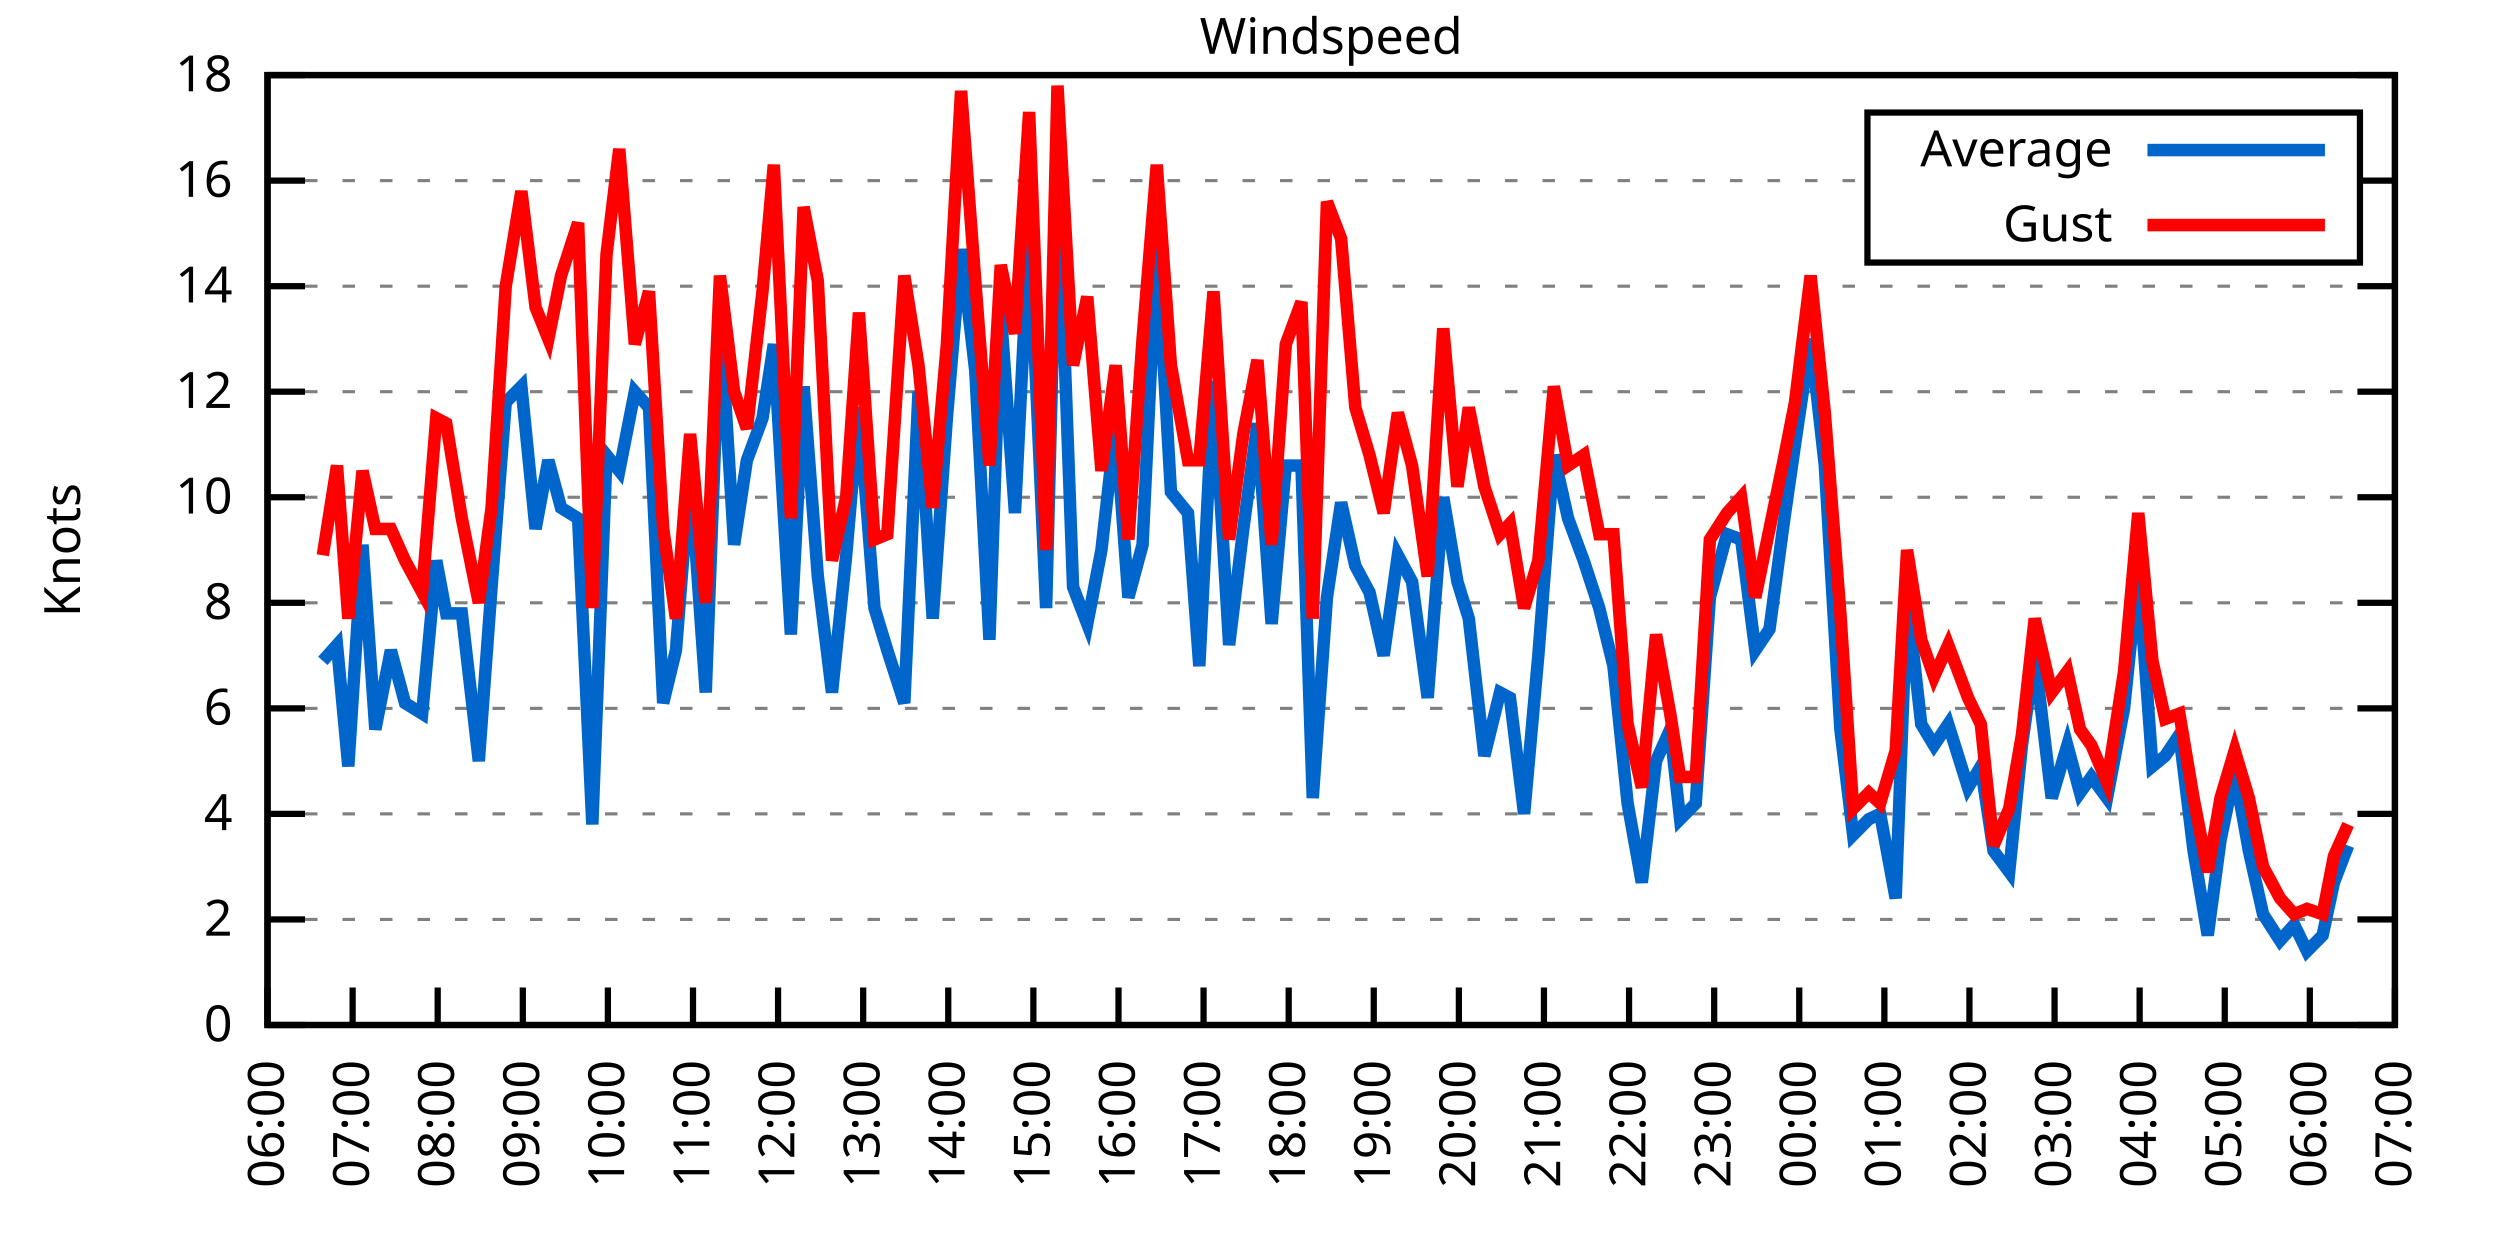
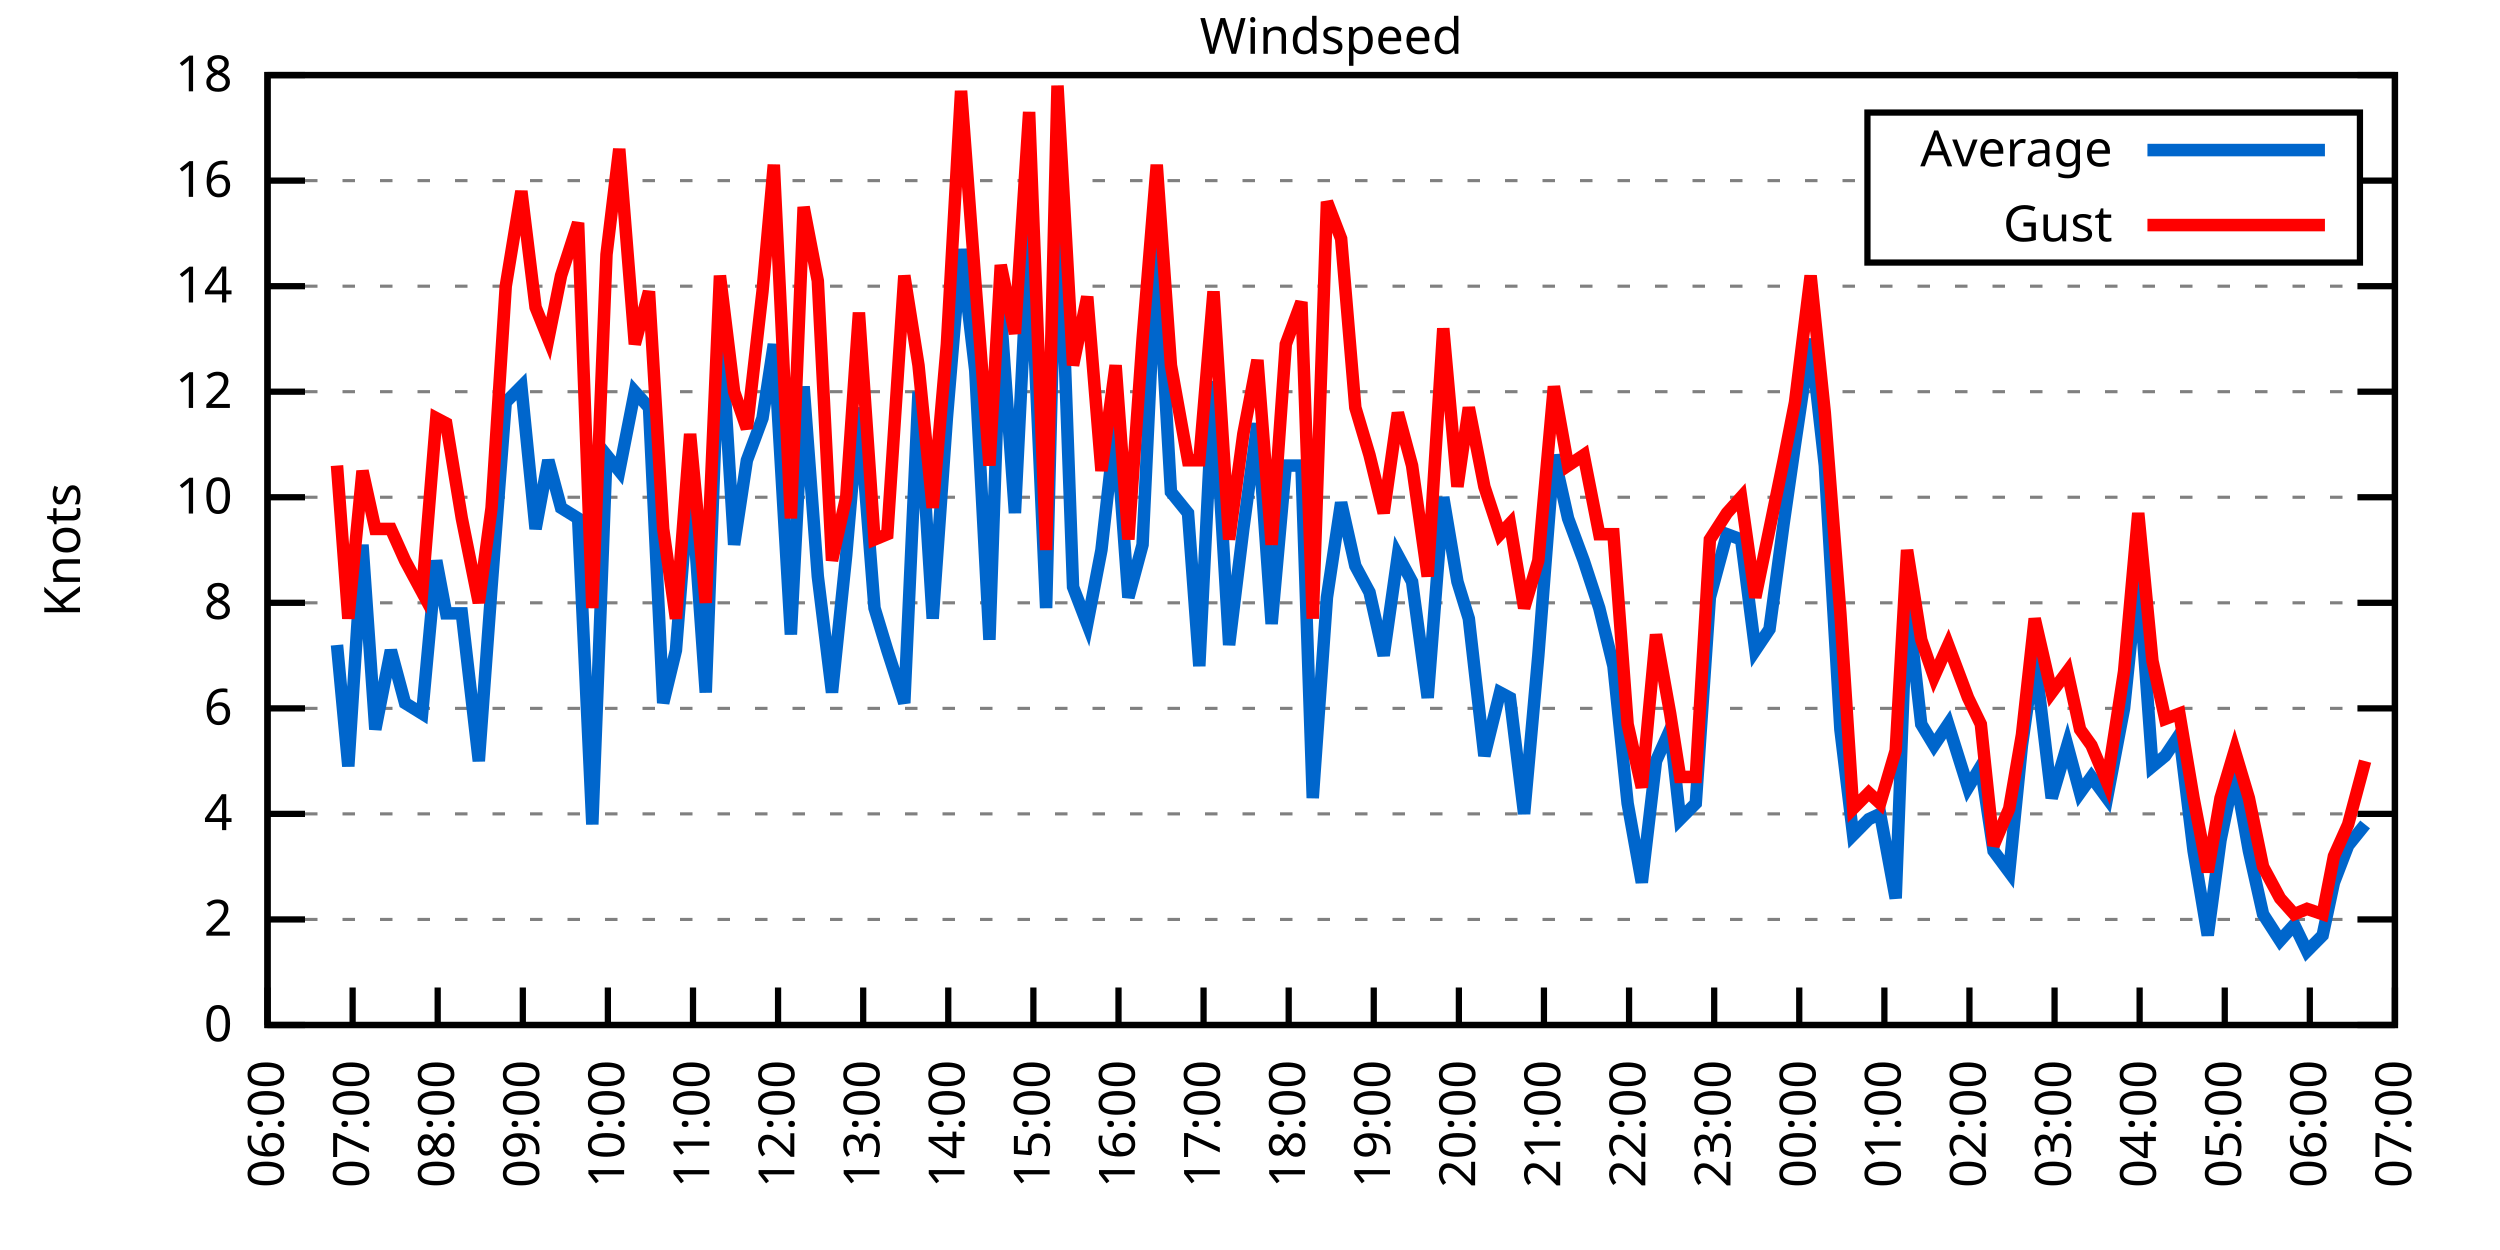
<svg xmlns="http://www.w3.org/2000/svg" xmlns:xlink="http://www.w3.org/1999/xlink" width="400" height="200" viewBox="0 0 400 200">
  <g id="gnuplot_canvas">
    <rect x="0" y="0" width="400" height="200" fill="none" />
    <defs>
      <circle id="gpDot" r="0.5" stroke-width="0.5" stroke="currentColor" />
      <path id="gpPt0" stroke-width="0.333" stroke="currentColor" d="M-1,0 h2 M0,-1 v2" />
      <path id="gpPt1" stroke-width="0.333" stroke="currentColor" d="M-1,-1 L1,1 M1,-1 L-1,1" />
      <path id="gpPt2" stroke-width="0.333" stroke="currentColor" d="M-1,0 L1,0 M0,-1 L0,1 M-1,-1 L1,1 M-1,1 L1,-1" />
      <rect id="gpPt3" stroke-width="0.333" stroke="currentColor" x="-1" y="-1" width="2" height="2" />
      <rect id="gpPt4" stroke-width="0.333" stroke="currentColor" fill="currentColor" x="-1" y="-1" width="2" height="2" />
      <circle id="gpPt5" stroke-width="0.333" stroke="currentColor" cx="0" cy="0" r="1" />
      <use xlink:href="#gpPt5" id="gpPt6" fill="currentColor" stroke="none" />
      <path id="gpPt7" stroke-width="0.333" stroke="currentColor" d="M0,-1.33 L-1.33,0.67 L1.33,0.67 z" />
      <use xlink:href="#gpPt7" id="gpPt8" fill="currentColor" stroke="none" />
      <use xlink:href="#gpPt7" id="gpPt9" stroke="currentColor" transform="rotate(180)" />
      <use xlink:href="#gpPt9" id="gpPt10" fill="currentColor" stroke="none" />
      <use xlink:href="#gpPt3" id="gpPt11" stroke="currentColor" transform="rotate(45)" />
      <use xlink:href="#gpPt11" id="gpPt12" fill="currentColor" stroke="none" />
      <path id="gpPt13" stroke-width="0.333" stroke="currentColor" d="M0,1.330 L1.265,0.411 L0.782,-1.067 L-0.782,-1.076 L-1.265,0.411 z" />
      <use xlink:href="#gpPt13" id="gpPt14" fill="currentColor" stroke="none" />
      <filter id="textbox" filterUnits="objectBoundingBox" x="0" y="0" height="1" width="1">
        <feFlood flood-color="white" flood-opacity="1" result="bgnd" />
        <feComposite in="SourceGraphic" in2="bgnd" operator="atop" />
      </filter>
      <filter id="greybox" filterUnits="objectBoundingBox" x="0" y="0" height="1" width="1">
        <feFlood flood-color="lightgrey" flood-opacity="1" result="grey" />
        <feComposite in="SourceGraphic" in2="grey" operator="atop" />
      </filter>
    </defs>
    <g fill="none" color="white" stroke="currentColor" stroke-width="1.00" stroke-linecap="butt" stroke-linejoin="miter">
</g>
    <g fill="none" color="black" stroke="currentColor" stroke-width="1.00" stroke-linecap="butt" stroke-linejoin="miter">
      <g stroke="none" shape-rendering="crispEdges">
        <polygon fill="rgb(255, 255, 255)" points="42.80,164.00 383.18,164.00 383.18,12.02 42.80,12.02 " />
      </g>
    </g>
    <g fill="none" color="black" stroke="currentColor" stroke-width="1.00" stroke-linecap="butt" stroke-linejoin="miter">
</g>
    <g fill="none" color="black" stroke="black" stroke-width="0.50" stroke-linecap="butt" stroke-linejoin="miter">
</g>
    <g fill="none" color="gray" stroke="currentColor" stroke-width="0.50" stroke-linecap="butt" stroke-linejoin="miter">
      <path stroke="gray" stroke-dasharray="2,4" class="gridline" d="M42.80,164.00 L383.19,164.00  " />
    </g>
    <g fill="none" color="gray" stroke="gray" stroke-width="1.00" stroke-linecap="butt" stroke-linejoin="miter">
</g>
    <g fill="none" color="black" stroke="currentColor" stroke-width="1.00" stroke-linecap="butt" stroke-linejoin="miter">
      <path stroke="black" d="M42.80,164.00 L48.80,164.00 M383.19,164.00 L377.19,164.00  " />
      <g transform="translate(37.20,166.60)" stroke="none" fill="black" font-family="Sans" font-size="8.00" text-anchor="end">
        <text>
          <tspan font-family="Sans"> 0</tspan>
        </text>
      </g>
    </g>
    <g fill="none" color="black" stroke="currentColor" stroke-width="1.00" stroke-linecap="butt" stroke-linejoin="miter">
</g>
    <g fill="none" color="black" stroke="black" stroke-width="0.50" stroke-linecap="butt" stroke-linejoin="miter">
</g>
    <g fill="none" color="gray" stroke="currentColor" stroke-width="0.50" stroke-linecap="butt" stroke-linejoin="miter">
      <path stroke="gray" stroke-dasharray="2,4" class="gridline" d="M42.80,147.11 L383.19,147.11  " />
    </g>
    <g fill="none" color="gray" stroke="gray" stroke-width="1.00" stroke-linecap="butt" stroke-linejoin="miter">
</g>
    <g fill="none" color="black" stroke="currentColor" stroke-width="1.00" stroke-linecap="butt" stroke-linejoin="miter">
      <path stroke="black" d="M42.80,147.11 L48.80,147.11 M383.19,147.11 L377.19,147.11  " />
      <g transform="translate(37.20,149.71)" stroke="none" fill="black" font-family="Sans" font-size="8.00" text-anchor="end">
        <text>
          <tspan font-family="Sans"> 2</tspan>
        </text>
      </g>
    </g>
    <g fill="none" color="black" stroke="currentColor" stroke-width="1.00" stroke-linecap="butt" stroke-linejoin="miter">
</g>
    <g fill="none" color="black" stroke="black" stroke-width="0.50" stroke-linecap="butt" stroke-linejoin="miter">
</g>
    <g fill="none" color="gray" stroke="currentColor" stroke-width="0.50" stroke-linecap="butt" stroke-linejoin="miter">
      <path stroke="gray" stroke-dasharray="2,4" class="gridline" d="M42.80,130.22 L383.19,130.22  " />
    </g>
    <g fill="none" color="gray" stroke="gray" stroke-width="1.00" stroke-linecap="butt" stroke-linejoin="miter">
</g>
    <g fill="none" color="black" stroke="currentColor" stroke-width="1.00" stroke-linecap="butt" stroke-linejoin="miter">
      <path stroke="black" d="M42.80,130.22 L48.80,130.22 M383.19,130.22 L377.19,130.22  " />
      <g transform="translate(37.20,132.82)" stroke="none" fill="black" font-family="Sans" font-size="8.00" text-anchor="end">
        <text>
          <tspan font-family="Sans"> 4</tspan>
        </text>
      </g>
    </g>
    <g fill="none" color="black" stroke="currentColor" stroke-width="1.00" stroke-linecap="butt" stroke-linejoin="miter">
</g>
    <g fill="none" color="black" stroke="black" stroke-width="0.50" stroke-linecap="butt" stroke-linejoin="miter">
</g>
    <g fill="none" color="gray" stroke="currentColor" stroke-width="0.50" stroke-linecap="butt" stroke-linejoin="miter">
      <path stroke="gray" stroke-dasharray="2,4" class="gridline" d="M42.80,113.34 L383.19,113.34  " />
    </g>
    <g fill="none" color="gray" stroke="gray" stroke-width="1.00" stroke-linecap="butt" stroke-linejoin="miter">
</g>
    <g fill="none" color="black" stroke="currentColor" stroke-width="1.00" stroke-linecap="butt" stroke-linejoin="miter">
      <path stroke="black" d="M42.80,113.34 L48.80,113.34 M383.19,113.34 L377.19,113.34  " />
      <g transform="translate(37.20,115.94)" stroke="none" fill="black" font-family="Sans" font-size="8.00" text-anchor="end">
        <text>
          <tspan font-family="Sans"> 6</tspan>
        </text>
      </g>
    </g>
    <g fill="none" color="black" stroke="currentColor" stroke-width="1.00" stroke-linecap="butt" stroke-linejoin="miter">
</g>
    <g fill="none" color="black" stroke="black" stroke-width="0.50" stroke-linecap="butt" stroke-linejoin="miter">
</g>
    <g fill="none" color="gray" stroke="currentColor" stroke-width="0.50" stroke-linecap="butt" stroke-linejoin="miter">
      <path stroke="gray" stroke-dasharray="2,4" class="gridline" d="M42.80,96.45 L383.19,96.45  " />
    </g>
    <g fill="none" color="gray" stroke="gray" stroke-width="1.00" stroke-linecap="butt" stroke-linejoin="miter">
</g>
    <g fill="none" color="black" stroke="currentColor" stroke-width="1.00" stroke-linecap="butt" stroke-linejoin="miter">
      <path stroke="black" d="M42.80,96.45 L48.80,96.45 M383.19,96.45 L377.19,96.45  " />
      <g transform="translate(37.20,99.05)" stroke="none" fill="black" font-family="Sans" font-size="8.00" text-anchor="end">
        <text>
          <tspan font-family="Sans"> 8</tspan>
        </text>
      </g>
    </g>
    <g fill="none" color="black" stroke="currentColor" stroke-width="1.00" stroke-linecap="butt" stroke-linejoin="miter">
</g>
    <g fill="none" color="black" stroke="black" stroke-width="0.50" stroke-linecap="butt" stroke-linejoin="miter">
</g>
    <g fill="none" color="gray" stroke="currentColor" stroke-width="0.50" stroke-linecap="butt" stroke-linejoin="miter">
      <path stroke="gray" stroke-dasharray="2,4" class="gridline" d="M42.80,79.56 L383.19,79.56  " />
    </g>
    <g fill="none" color="gray" stroke="gray" stroke-width="1.00" stroke-linecap="butt" stroke-linejoin="miter">
</g>
    <g fill="none" color="black" stroke="currentColor" stroke-width="1.00" stroke-linecap="butt" stroke-linejoin="miter">
      <path stroke="black" d="M42.80,79.56 L48.80,79.56 M383.19,79.56 L377.19,79.56  " />
      <g transform="translate(37.20,82.16)" stroke="none" fill="black" font-family="Sans" font-size="8.00" text-anchor="end">
        <text>
          <tspan font-family="Sans"> 10</tspan>
        </text>
      </g>
    </g>
    <g fill="none" color="black" stroke="currentColor" stroke-width="1.00" stroke-linecap="butt" stroke-linejoin="miter">
</g>
    <g fill="none" color="black" stroke="black" stroke-width="0.50" stroke-linecap="butt" stroke-linejoin="miter">
</g>
    <g fill="none" color="gray" stroke="currentColor" stroke-width="0.50" stroke-linecap="butt" stroke-linejoin="miter">
      <path stroke="gray" stroke-dasharray="2,4" class="gridline" d="M42.80,62.67 L383.19,62.67  " />
    </g>
    <g fill="none" color="gray" stroke="gray" stroke-width="1.00" stroke-linecap="butt" stroke-linejoin="miter">
</g>
    <g fill="none" color="black" stroke="currentColor" stroke-width="1.00" stroke-linecap="butt" stroke-linejoin="miter">
      <path stroke="black" d="M42.80,62.67 L48.80,62.67 M383.19,62.67 L377.19,62.67  " />
      <g transform="translate(37.20,65.27)" stroke="none" fill="black" font-family="Sans" font-size="8.00" text-anchor="end">
        <text>
          <tspan font-family="Sans"> 12</tspan>
        </text>
      </g>
    </g>
    <g fill="none" color="black" stroke="currentColor" stroke-width="1.00" stroke-linecap="butt" stroke-linejoin="miter">
</g>
    <g fill="none" color="black" stroke="black" stroke-width="0.50" stroke-linecap="butt" stroke-linejoin="miter">
</g>
    <g fill="none" color="gray" stroke="currentColor" stroke-width="0.50" stroke-linecap="butt" stroke-linejoin="miter">
      <path stroke="gray" stroke-dasharray="2,4" class="gridline" d="M42.80,45.79 L383.19,45.79  " />
    </g>
    <g fill="none" color="gray" stroke="gray" stroke-width="1.00" stroke-linecap="butt" stroke-linejoin="miter">
</g>
    <g fill="none" color="black" stroke="currentColor" stroke-width="1.00" stroke-linecap="butt" stroke-linejoin="miter">
      <path stroke="black" d="M42.80,45.79 L48.80,45.79 M383.19,45.79 L377.19,45.79  " />
      <g transform="translate(37.20,48.39)" stroke="none" fill="black" font-family="Sans" font-size="8.00" text-anchor="end">
        <text>
          <tspan font-family="Sans"> 14</tspan>
        </text>
      </g>
    </g>
    <g fill="none" color="black" stroke="currentColor" stroke-width="1.00" stroke-linecap="butt" stroke-linejoin="miter">
</g>
    <g fill="none" color="black" stroke="black" stroke-width="0.50" stroke-linecap="butt" stroke-linejoin="miter">
</g>
    <g fill="none" color="gray" stroke="currentColor" stroke-width="0.50" stroke-linecap="butt" stroke-linejoin="miter">
      <path stroke="gray" stroke-dasharray="2,4" class="gridline" d="M42.80,28.90 L298.79,28.90 M377.59,28.90 L383.19,28.90  " />
    </g>
    <g fill="none" color="gray" stroke="gray" stroke-width="1.00" stroke-linecap="butt" stroke-linejoin="miter">
</g>
    <g fill="none" color="black" stroke="currentColor" stroke-width="1.00" stroke-linecap="butt" stroke-linejoin="miter">
      <path stroke="black" d="M42.80,28.90 L48.80,28.90 M383.19,28.90 L377.19,28.90  " />
      <g transform="translate(37.20,31.50)" stroke="none" fill="black" font-family="Sans" font-size="8.00" text-anchor="end">
        <text>
          <tspan font-family="Sans"> 16</tspan>
        </text>
      </g>
    </g>
    <g fill="none" color="black" stroke="currentColor" stroke-width="1.00" stroke-linecap="butt" stroke-linejoin="miter">
</g>
    <g fill="none" color="black" stroke="black" stroke-width="0.50" stroke-linecap="butt" stroke-linejoin="miter">
</g>
    <g fill="none" color="gray" stroke="currentColor" stroke-width="0.50" stroke-linecap="butt" stroke-linejoin="miter">
      <path stroke="gray" stroke-dasharray="2,4" class="gridline" d="M42.80,12.01 L383.19,12.01  " />
    </g>
    <g fill="none" color="gray" stroke="gray" stroke-width="1.00" stroke-linecap="butt" stroke-linejoin="miter">
</g>
    <g fill="none" color="black" stroke="currentColor" stroke-width="1.00" stroke-linecap="butt" stroke-linejoin="miter">
      <path stroke="black" d="M42.80,12.01 L48.80,12.01 M383.19,12.01 L377.19,12.01  " />
      <g transform="translate(37.20,14.61)" stroke="none" fill="black" font-family="Sans" font-size="8.00" text-anchor="end">
        <text>
          <tspan font-family="Sans"> 18</tspan>
        </text>
      </g>
    </g>
    <g fill="none" color="black" stroke="currentColor" stroke-width="1.00" stroke-linecap="butt" stroke-linejoin="miter">
      <path stroke="black" d="M42.80,164.00 L42.80,158.00  " />
      <g transform="translate(45.40,169.60) rotate(270.00)" stroke="none" fill="black" font-family="Sans" font-size="8.00" text-anchor="end">
        <text>
          <tspan font-family="Sans">06:00</tspan>
        </text>
      </g>
    </g>
    <g fill="none" color="black" stroke="currentColor" stroke-width="1.00" stroke-linecap="butt" stroke-linejoin="miter">
      <path stroke="black" d="M56.42,164.00 L56.42,158.00  " />
      <g transform="translate(59.02,169.60) rotate(270.00)" stroke="none" fill="black" font-family="Sans" font-size="8.00" text-anchor="end">
        <text>
          <tspan font-family="Sans">07:00</tspan>
        </text>
      </g>
    </g>
    <g fill="none" color="black" stroke="currentColor" stroke-width="1.00" stroke-linecap="butt" stroke-linejoin="miter">
      <path stroke="black" d="M70.03,164.00 L70.03,158.00  " />
      <g transform="translate(72.63,169.60) rotate(270.00)" stroke="none" fill="black" font-family="Sans" font-size="8.00" text-anchor="end">
        <text>
          <tspan font-family="Sans">08:00</tspan>
        </text>
      </g>
    </g>
    <g fill="none" color="black" stroke="currentColor" stroke-width="1.00" stroke-linecap="butt" stroke-linejoin="miter">
      <path stroke="black" d="M83.65,164.00 L83.65,158.00  " />
      <g transform="translate(86.25,169.60) rotate(270.00)" stroke="none" fill="black" font-family="Sans" font-size="8.00" text-anchor="end">
        <text>
          <tspan font-family="Sans">09:00</tspan>
        </text>
      </g>
    </g>
    <g fill="none" color="black" stroke="currentColor" stroke-width="1.00" stroke-linecap="butt" stroke-linejoin="miter">
      <path stroke="black" d="M97.26,164.00 L97.26,158.00  " />
      <g transform="translate(99.86,169.60) rotate(270.00)" stroke="none" fill="black" font-family="Sans" font-size="8.00" text-anchor="end">
        <text>
          <tspan font-family="Sans">10:00</tspan>
        </text>
      </g>
    </g>
    <g fill="none" color="black" stroke="currentColor" stroke-width="1.00" stroke-linecap="butt" stroke-linejoin="miter">
      <path stroke="black" d="M110.88,164.00 L110.88,158.00  " />
      <g transform="translate(113.48,169.60) rotate(270.00)" stroke="none" fill="black" font-family="Sans" font-size="8.00" text-anchor="end">
        <text>
          <tspan font-family="Sans">11:00</tspan>
        </text>
      </g>
    </g>
    <g fill="none" color="black" stroke="currentColor" stroke-width="1.00" stroke-linecap="butt" stroke-linejoin="miter">
      <path stroke="black" d="M124.49,164.00 L124.49,158.00  " />
      <g transform="translate(127.09,169.60) rotate(270.00)" stroke="none" fill="black" font-family="Sans" font-size="8.00" text-anchor="end">
        <text>
          <tspan font-family="Sans">12:00</tspan>
        </text>
      </g>
    </g>
    <g fill="none" color="black" stroke="currentColor" stroke-width="1.00" stroke-linecap="butt" stroke-linejoin="miter">
      <path stroke="black" d="M138.11,164.00 L138.11,158.00  " />
      <g transform="translate(140.71,169.60) rotate(270.00)" stroke="none" fill="black" font-family="Sans" font-size="8.00" text-anchor="end">
        <text>
          <tspan font-family="Sans">13:00</tspan>
        </text>
      </g>
    </g>
    <g fill="none" color="black" stroke="currentColor" stroke-width="1.00" stroke-linecap="butt" stroke-linejoin="miter">
      <path stroke="black" d="M151.72,164.00 L151.72,158.00  " />
      <g transform="translate(154.32,169.60) rotate(270.00)" stroke="none" fill="black" font-family="Sans" font-size="8.00" text-anchor="end">
        <text>
          <tspan font-family="Sans">14:00</tspan>
        </text>
      </g>
    </g>
    <g fill="none" color="black" stroke="currentColor" stroke-width="1.00" stroke-linecap="butt" stroke-linejoin="miter">
      <path stroke="black" d="M165.34,164.00 L165.34,158.00  " />
      <g transform="translate(167.94,169.60) rotate(270.00)" stroke="none" fill="black" font-family="Sans" font-size="8.00" text-anchor="end">
        <text>
          <tspan font-family="Sans">15:00</tspan>
        </text>
      </g>
    </g>
    <g fill="none" color="black" stroke="currentColor" stroke-width="1.00" stroke-linecap="butt" stroke-linejoin="miter">
      <path stroke="black" d="M178.96,164.00 L178.96,158.00  " />
      <g transform="translate(181.56,169.60) rotate(270.00)" stroke="none" fill="black" font-family="Sans" font-size="8.00" text-anchor="end">
        <text>
          <tspan font-family="Sans">16:00</tspan>
        </text>
      </g>
    </g>
    <g fill="none" color="black" stroke="currentColor" stroke-width="1.00" stroke-linecap="butt" stroke-linejoin="miter">
      <path stroke="black" d="M192.57,164.00 L192.57,158.00  " />
      <g transform="translate(195.17,169.60) rotate(270.00)" stroke="none" fill="black" font-family="Sans" font-size="8.00" text-anchor="end">
        <text>
          <tspan font-family="Sans">17:00</tspan>
        </text>
      </g>
    </g>
    <g fill="none" color="black" stroke="currentColor" stroke-width="1.00" stroke-linecap="butt" stroke-linejoin="miter">
      <path stroke="black" d="M206.19,164.00 L206.19,158.00  " />
      <g transform="translate(208.79,169.60) rotate(270.00)" stroke="none" fill="black" font-family="Sans" font-size="8.00" text-anchor="end">
        <text>
          <tspan font-family="Sans">18:00</tspan>
        </text>
      </g>
    </g>
    <g fill="none" color="black" stroke="currentColor" stroke-width="1.00" stroke-linecap="butt" stroke-linejoin="miter">
      <path stroke="black" d="M219.80,164.00 L219.80,158.00  " />
      <g transform="translate(222.40,169.60) rotate(270.00)" stroke="none" fill="black" font-family="Sans" font-size="8.00" text-anchor="end">
        <text>
          <tspan font-family="Sans">19:00</tspan>
        </text>
      </g>
    </g>
    <g fill="none" color="black" stroke="currentColor" stroke-width="1.00" stroke-linecap="butt" stroke-linejoin="miter">
      <path stroke="black" d="M233.42,164.00 L233.42,158.00  " />
      <g transform="translate(236.02,169.60) rotate(270.00)" stroke="none" fill="black" font-family="Sans" font-size="8.00" text-anchor="end">
        <text>
          <tspan font-family="Sans">20:00</tspan>
        </text>
      </g>
    </g>
    <g fill="none" color="black" stroke="currentColor" stroke-width="1.00" stroke-linecap="butt" stroke-linejoin="miter">
      <path stroke="black" d="M247.03,164.00 L247.03,158.00  " />
      <g transform="translate(249.63,169.60) rotate(270.00)" stroke="none" fill="black" font-family="Sans" font-size="8.00" text-anchor="end">
        <text>
          <tspan font-family="Sans">21:00</tspan>
        </text>
      </g>
    </g>
    <g fill="none" color="black" stroke="currentColor" stroke-width="1.00" stroke-linecap="butt" stroke-linejoin="miter">
      <path stroke="black" d="M260.65,164.00 L260.65,158.00  " />
      <g transform="translate(263.25,169.60) rotate(270.00)" stroke="none" fill="black" font-family="Sans" font-size="8.00" text-anchor="end">
        <text>
          <tspan font-family="Sans">22:00</tspan>
        </text>
      </g>
    </g>
    <g fill="none" color="black" stroke="currentColor" stroke-width="1.00" stroke-linecap="butt" stroke-linejoin="miter">
      <path stroke="black" d="M274.27,164.00 L274.27,158.00  " />
      <g transform="translate(276.87,169.60) rotate(270.00)" stroke="none" fill="black" font-family="Sans" font-size="8.00" text-anchor="end">
        <text>
          <tspan font-family="Sans">23:00</tspan>
        </text>
      </g>
    </g>
    <g fill="none" color="black" stroke="currentColor" stroke-width="1.00" stroke-linecap="butt" stroke-linejoin="miter">
      <path stroke="black" d="M287.88,164.00 L287.88,158.00  " />
      <g transform="translate(290.48,169.60) rotate(270.00)" stroke="none" fill="black" font-family="Sans" font-size="8.00" text-anchor="end">
        <text>
          <tspan font-family="Sans">00:00</tspan>
        </text>
      </g>
    </g>
    <g fill="none" color="black" stroke="currentColor" stroke-width="1.00" stroke-linecap="butt" stroke-linejoin="miter">
      <path stroke="black" d="M301.50,164.00 L301.50,158.00  " />
      <g transform="translate(304.10,169.60) rotate(270.00)" stroke="none" fill="black" font-family="Sans" font-size="8.00" text-anchor="end">
        <text>
          <tspan font-family="Sans">01:00</tspan>
        </text>
      </g>
    </g>
    <g fill="none" color="black" stroke="currentColor" stroke-width="1.00" stroke-linecap="butt" stroke-linejoin="miter">
      <path stroke="black" d="M315.11,164.00 L315.11,158.00  " />
      <g transform="translate(317.71,169.60) rotate(270.00)" stroke="none" fill="black" font-family="Sans" font-size="8.00" text-anchor="end">
        <text>
          <tspan font-family="Sans">02:00</tspan>
        </text>
      </g>
    </g>
    <g fill="none" color="black" stroke="currentColor" stroke-width="1.00" stroke-linecap="butt" stroke-linejoin="miter">
      <path stroke="black" d="M328.73,164.00 L328.73,158.00  " />
      <g transform="translate(331.33,169.60) rotate(270.00)" stroke="none" fill="black" font-family="Sans" font-size="8.00" text-anchor="end">
        <text>
          <tspan font-family="Sans">03:00</tspan>
        </text>
      </g>
    </g>
    <g fill="none" color="black" stroke="currentColor" stroke-width="1.00" stroke-linecap="butt" stroke-linejoin="miter">
      <path stroke="black" d="M342.34,164.00 L342.34,158.00  " />
      <g transform="translate(344.94,169.60) rotate(270.00)" stroke="none" fill="black" font-family="Sans" font-size="8.00" text-anchor="end">
        <text>
          <tspan font-family="Sans">04:00</tspan>
        </text>
      </g>
    </g>
    <g fill="none" color="black" stroke="currentColor" stroke-width="1.00" stroke-linecap="butt" stroke-linejoin="miter">
      <path stroke="black" d="M355.96,164.00 L355.96,158.00  " />
      <g transform="translate(358.56,169.60) rotate(270.00)" stroke="none" fill="black" font-family="Sans" font-size="8.00" text-anchor="end">
        <text>
          <tspan font-family="Sans">05:00</tspan>
        </text>
      </g>
    </g>
    <g fill="none" color="black" stroke="currentColor" stroke-width="1.00" stroke-linecap="butt" stroke-linejoin="miter">
      <path stroke="black" d="M369.57,164.00 L369.57,158.00  " />
      <g transform="translate(372.17,169.60) rotate(270.00)" stroke="none" fill="black" font-family="Sans" font-size="8.00" text-anchor="end">
        <text>
          <tspan font-family="Sans">06:00</tspan>
        </text>
      </g>
    </g>
    <g fill="none" color="black" stroke="currentColor" stroke-width="1.00" stroke-linecap="butt" stroke-linejoin="miter">
      <path stroke="black" d="M383.19,164.00 L383.19,158.00  " />
      <g transform="translate(385.79,169.60) rotate(270.00)" stroke="none" fill="black" font-family="Sans" font-size="8.00" text-anchor="end">
        <text>
          <tspan font-family="Sans">07:00</tspan>
        </text>
      </g>
    </g>
    <g fill="none" color="black" stroke="currentColor" stroke-width="1.00" stroke-linecap="butt" stroke-linejoin="miter">
</g>
    <g fill="none" color="black" stroke="currentColor" stroke-width="1.00" stroke-linecap="butt" stroke-linejoin="miter">
      <path stroke="black" d="M42.80,12.01 L42.80,164.00 L383.19,164.00 L383.19,12.01 L42.80,12.01 Z  " />
    </g>
    <g fill="none" color="black" stroke="currentColor" stroke-width="1.00" stroke-linecap="butt" stroke-linejoin="miter">
</g>
    <g fill="none" color="black" stroke="currentColor" stroke-width="1.00" stroke-linecap="butt" stroke-linejoin="miter">
      <path stroke="black" d="M298.79,42.01 L298.79,18.01 L377.59,18.01 L377.59,42.01 L298.79,42.01 Z  " />
    </g>
    <g id="Windspeed_plot_1">
      <g fill="none" color="white" stroke="black" stroke-width="2.00" stroke-linecap="butt" stroke-linejoin="miter">
</g>
      <g fill="none" color="black" stroke="currentColor" stroke-width="2.00" stroke-linecap="butt" stroke-linejoin="miter">
        <g transform="translate(337.99,26.61)" stroke="none" fill="black" font-family="Sans" font-size="8.00" text-anchor="end">
          <text>
            <tspan font-family="Sans">Average</tspan>
          </text>
        </g>
      </g>
      <g fill="none" color="black" stroke="currentColor" stroke-width="2.00" stroke-linecap="butt" stroke-linejoin="miter">
-         <path stroke="rgb(  0, 102, 204)" d="M343.59,24.01 L371.99,24.01 M51.65,105.74 L53.92,103.20 L55.73,122.62 L58.00,87.16 L60.05,116.71 L62.54,104.05   L64.81,112.49 L67.54,114.18 L69.80,89.69 L71.39,98.14 L73.89,98.14 L76.61,121.78 L78.65,93.92 L80.92,64.36   L83.42,61.83 L85.69,84.63 L87.73,73.65 L89.77,81.25 L92.50,82.94 L94.77,131.91 L97.04,72.81 L99.08,75.34   L101.57,62.67 L103.84,65.21 L106.11,112.49 L108.15,104.05 L110.42,75.34 L112.92,110.80 L115.19,50.01 L117.46,87.16   L119.50,73.65 L122.00,66.90 L123.81,55.07 L126.54,101.52 L128.58,61.83 L130.85,92.23 L133.12,110.80 L135.39,88.85   L137.43,65.21 L139.92,97.29 L141.97,104.05 L144.69,112.49 L146.96,62.67 L149.23,98.98 L151.50,66.90 L153.77,39.87   L156.04,59.30 L158.31,102.36 L160.12,50.01 L162.39,82.09 L164.66,36.50 L167.38,97.29 L169.20,25.52 L171.69,93.92   L173.96,99.83 L176.23,88.00 L178.50,67.74 L180.54,95.60 L182.81,87.16 L185.08,39.03 L187.35,78.72 L190.08,82.09   L191.89,106.58 L194.16,60.98 L196.66,103.20 L198.93,84.63 L201.19,67.74 L203.46,99.83 L205.73,74.49 L208.23,74.49   L210.04,127.69 L212.31,95.60 L214.58,80.41 L216.85,90.54 L219.12,94.76 L221.39,104.89 L223.66,88.85 L225.93,93.07   L228.43,111.65 L230.92,79.56 L233.19,93.07 L235.01,98.98 L237.50,120.94 L240.00,110.80 L241.59,111.65 L243.86,130.22   L246.13,104.89 L248.62,72.81 L250.89,82.94 L253.39,89.69 L255.88,97.29 L258.15,106.58 L260.42,128.54 L262.69,141.20   L264.96,121.78 L267.23,116.71 L268.82,131.07 L271.32,128.54 L273.58,95.60 L276.31,85.47 L278.58,86.32 L280.85,104.05   L283.12,100.67 L285.38,83.78 L287.20,71.12 L289.70,54.23 L291.97,74.49 L294.46,116.71 L296.50,133.60 L299.00,131.07   L300.82,130.22 L303.31,143.73 L305.13,95.60 L307.40,115.87 L309.44,119.25 L311.71,115.87 L314.89,126.00 L316.93,122.62   L318.97,136.14 L321.47,139.51 L323.51,119.25 L325.55,104.89 L328.27,127.69 L330.77,119.25 L332.81,126.85 L334.63,124.31   L337.12,127.69 L339.85,113.34 L342.12,91.38 L344.39,122.62 L346.43,120.94 L348.70,117.56 L350.97,136.14 L353.24,149.65   L355.28,134.45 L357.55,123.47 L359.82,136.14 L362.09,146.27 L364.81,150.49 L367.08,147.96 L369.12,152.18 L371.62,149.65   L373.43,141.20 L375.70,135.29  " />
+         <path stroke="rgb(  0, 102, 204)" d="M343.59,24.01 L371.99,24.01 M53.92,103.20 L55.73,122.62 L58.00,87.16 L60.05,116.71 L62.54,104.05 L64.81,112.49   L67.54,114.18 L69.80,89.69 L71.39,98.14 L73.89,98.14 L76.61,121.78 L78.65,93.92 L80.92,64.36 L83.42,61.83   L85.69,84.63 L87.73,73.65 L89.77,81.25 L92.50,82.94 L94.77,131.91 L97.04,72.81 L99.08,75.34 L101.57,62.67   L103.84,65.21 L106.11,112.49 L108.15,104.05 L110.42,75.34 L112.92,110.80 L115.19,50.01 L117.46,87.16 L119.50,73.65   L122.00,66.90 L123.81,55.07 L126.54,101.52 L128.58,61.83 L130.85,92.23 L133.12,110.80 L135.39,88.85 L137.43,65.21   L139.92,97.29 L141.97,104.05 L144.69,112.49 L146.96,62.67 L149.23,98.98 L151.50,66.90 L153.77,39.87 L156.04,59.30   L158.31,102.36 L160.12,50.01 L162.39,82.09 L164.66,36.50 L167.38,97.29 L169.20,25.52 L171.69,93.92 L173.96,99.83   L176.23,88.00 L178.50,67.74 L180.54,95.60 L182.81,87.16 L185.08,39.03 L187.35,78.72 L190.08,82.09 L191.89,106.58   L194.16,60.98 L196.66,103.20 L198.93,84.63 L201.19,67.74 L203.46,99.83 L205.73,74.49 L208.23,74.49 L210.04,127.69   L212.31,95.60 L214.58,80.41 L216.85,90.54 L219.12,94.76 L221.39,104.89 L223.66,88.85 L225.93,93.07 L228.43,111.65   L230.92,79.56 L233.19,93.07 L235.01,98.98 L237.50,120.94 L240.00,110.80 L241.59,111.65 L243.86,130.22 L246.13,104.89   L248.62,72.81 L250.89,82.94 L253.39,89.69 L255.88,97.29 L258.15,106.58 L260.42,128.54 L262.69,141.20 L264.96,121.78   L267.23,116.71 L268.82,131.07 L271.32,128.54 L273.58,95.60 L276.31,85.47 L278.58,86.32 L280.85,104.05 L283.12,100.67   L285.38,83.78 L287.20,71.12 L289.70,54.23 L291.97,74.49 L294.46,116.71 L296.50,133.60 L299.00,131.07 L300.82,130.22   L303.31,143.73 L305.13,95.60 L307.40,115.87 L309.44,119.25 L311.71,115.87 L314.89,126.00 L316.93,122.62 L318.97,136.14   L321.47,139.51 L323.51,119.25 L325.55,104.89 L328.27,127.69 L330.77,119.25 L332.81,126.85 L334.63,124.31 L337.12,127.69   L339.85,113.34 L342.12,91.38 L344.39,122.62 L346.43,120.94 L348.70,117.56 L350.97,136.14 L353.24,149.65 L355.28,134.45   L357.55,123.47 L359.82,136.14 L362.09,146.27 L364.81,150.49 L367.08,147.96 L369.12,152.18 L371.62,149.65 L373.43,141.20   L375.70,135.29 L378.42,131.91  " />
      </g>
    </g>
    <g id="Windspeed_plot_2">
      <g fill="none" color="black" stroke="currentColor" stroke-width="2.00" stroke-linecap="butt" stroke-linejoin="miter">
        <g transform="translate(337.99,38.61)" stroke="none" fill="black" font-family="Sans" font-size="8.00" text-anchor="end">
          <text>
            <tspan font-family="Sans">Gust</tspan>
          </text>
        </g>
      </g>
      <g fill="none" color="black" stroke="currentColor" stroke-width="2.00" stroke-linecap="butt" stroke-linejoin="miter">
-         <path stroke="rgb(255,   0,   0)" d="M343.59,36.01 L371.99,36.01 M51.65,88.85 L53.92,74.49 L55.73,98.98 L58.00,75.34 L60.05,84.63 L62.54,84.63   L64.81,89.69 L67.54,94.76 L69.80,66.90 L71.39,67.74 L73.89,82.94 L76.61,96.45 L78.65,81.25 L80.92,45.79   L83.42,30.59 L85.69,49.16 L87.73,54.23 L89.77,44.10 L92.50,35.65 L94.77,97.29 L97.04,40.72 L99.08,23.83   L101.57,55.07 L103.84,46.63 L106.11,84.63 L108.15,98.98 L110.42,69.43 L112.92,96.45 L115.19,44.10 L117.46,62.67   L119.50,68.58 L122.00,46.63 L123.81,26.36 L126.54,82.94 L128.58,33.12 L130.85,44.94 L133.12,89.69 L135.39,79.56   L137.43,50.01 L139.92,86.32 L141.97,85.47 L144.69,44.10 L146.96,58.45 L149.23,81.25 L151.50,55.07 L153.77,14.54   L156.04,44.94 L158.31,74.49 L160.12,42.41 L162.39,53.39 L164.66,17.92 L167.38,88.00 L169.20,13.70 L171.69,58.45   L173.96,47.47 L176.23,75.34 L178.50,58.45 L180.54,86.32 L182.81,54.23 L185.08,26.36 L187.35,58.45 L190.08,73.65   L191.89,73.65 L194.16,46.63 L196.66,86.32 L198.93,69.43 L201.19,57.61 L203.46,87.16 L205.73,55.07 L208.23,48.32   L210.04,98.98 L212.31,32.28 L214.58,38.19 L216.85,65.21 L219.12,72.81 L221.39,82.09 L223.66,66.05 L225.93,74.49   L228.43,92.23 L230.92,52.54 L233.19,77.87 L235.01,65.21 L237.50,77.87 L240.00,85.47 L241.59,83.78 L243.86,97.29   L246.13,89.69 L248.62,61.83 L250.89,74.49 L253.39,72.81 L255.88,85.47 L258.15,85.47 L260.42,115.87 L262.69,126.00   L264.96,101.52 L267.23,114.18 L268.82,124.31 L271.32,124.31 L273.58,86.32 L276.31,82.09 L278.58,79.56 L280.85,95.60   L283.12,84.63 L285.38,73.65 L287.20,64.36 L289.70,44.10 L291.97,66.05 L294.46,98.14 L296.50,129.38 L299.00,126.85   L300.82,128.54 L303.31,120.09 L305.13,88.00 L307.40,102.36 L309.44,108.27 L311.71,103.20 L314.89,111.65 L316.93,115.87   L318.97,135.29 L321.47,129.38 L323.51,117.56 L325.55,98.98 L328.27,110.80 L330.77,107.43 L332.81,116.71 L334.63,119.25   L337.12,125.16 L339.85,107.43 L342.12,82.09 L344.39,105.74 L346.43,115.03 L348.70,114.18 L350.97,127.69 L353.24,139.51   L355.28,127.69 L357.55,120.09 L359.82,127.69 L362.09,138.67 L364.81,143.73 L367.08,146.27 L369.12,145.42 L371.62,146.27   L373.43,136.98 L375.70,131.91  " />
+         <path stroke="rgb(255,   0,   0)" d="M343.59,36.01 L371.99,36.01 M53.92,74.49 L55.73,98.98 L58.00,75.34 L60.05,84.63 L62.54,84.63 L64.81,89.69   L67.54,94.76 L69.80,66.90 L71.39,67.74 L73.89,82.94 L76.61,96.45 L78.65,81.25 L80.92,45.79 L83.42,30.59   L85.69,49.16 L87.73,54.23 L89.77,44.10 L92.50,35.65 L94.77,97.29 L97.04,40.72 L99.08,23.83 L101.57,55.07   L103.84,46.63 L106.11,84.63 L108.15,98.98 L110.42,69.43 L112.92,96.45 L115.19,44.10 L117.46,62.67 L119.50,68.58   L122.00,46.63 L123.81,26.36 L126.54,82.94 L128.58,33.12 L130.85,44.94 L133.12,89.69 L135.39,79.56 L137.43,50.01   L139.92,86.32 L141.97,85.47 L144.69,44.10 L146.96,58.45 L149.23,81.25 L151.50,55.07 L153.77,14.54 L156.04,44.94   L158.31,74.49 L160.12,42.41 L162.39,53.39 L164.66,17.92 L167.38,88.00 L169.20,13.70 L171.69,58.45 L173.96,47.47   L176.23,75.34 L178.50,58.45 L180.54,86.32 L182.81,54.23 L185.08,26.36 L187.35,58.45 L190.08,73.65 L191.89,73.65   L194.16,46.63 L196.66,86.32 L198.93,69.43 L201.19,57.61 L203.46,87.16 L205.73,55.07 L208.23,48.32 L210.04,98.98   L212.31,32.28 L214.58,38.19 L216.85,65.21 L219.12,72.81 L221.39,82.09 L223.66,66.05 L225.93,74.49 L228.43,92.23   L230.92,52.54 L233.19,77.87 L235.01,65.21 L237.50,77.87 L240.00,85.47 L241.59,83.78 L243.86,97.29 L246.13,89.69   L248.62,61.83 L250.89,74.49 L253.39,72.81 L255.88,85.47 L258.15,85.47 L260.42,115.87 L262.69,126.00 L264.96,101.52   L267.23,114.18 L268.82,124.31 L271.32,124.31 L273.58,86.32 L276.31,82.09 L278.58,79.56 L280.85,95.60 L283.12,84.63   L285.38,73.65 L287.20,64.36 L289.70,44.10 L291.97,66.05 L294.46,98.14 L296.50,129.38 L299.00,126.85 L300.82,128.54   L303.31,120.09 L305.13,88.00 L307.40,102.36 L309.44,108.27 L311.71,103.20 L314.89,111.65 L316.93,115.87 L318.97,135.29   L321.47,129.38 L323.51,117.56 L325.55,98.98 L328.27,110.80 L330.77,107.43 L332.81,116.71 L334.63,119.25 L337.12,125.16   L339.85,107.43 L342.12,82.09 L344.39,105.74 L346.43,115.03 L348.70,114.18 L350.97,127.69 L353.24,139.51 L355.28,127.69   L357.55,120.09 L359.82,127.69 L362.09,138.67 L364.81,143.73 L367.08,146.27 L369.12,145.42 L371.62,146.27 L373.43,136.98   L375.70,131.91 L378.42,121.78  " />
      </g>
    </g>
    <g fill="none" color="black" stroke="currentColor" stroke-width="2.00" stroke-linecap="butt" stroke-linejoin="miter">
</g>
    <g fill="none" color="black" stroke="black" stroke-width="1.00" stroke-linecap="butt" stroke-linejoin="miter">
</g>
    <g fill="none" color="black" stroke="currentColor" stroke-width="1.00" stroke-linecap="butt" stroke-linejoin="miter">
      <path stroke="black" d="M42.80,12.01 L42.80,164.00 L383.19,164.00 L383.19,12.01 L42.80,12.01 Z  " />
      <g transform="translate(12.80,88.01) rotate(270.00)" stroke="none" fill="black" font-family="Sans" font-size="8.00" text-anchor="middle">
        <text>
          <tspan font-family="Sans">Knots</tspan>
        </text>
      </g>
    </g>
    <g fill="none" color="black" stroke="currentColor" stroke-width="1.00" stroke-linecap="butt" stroke-linejoin="miter">
</g>
    <g fill="none" color="black" stroke="currentColor" stroke-width="1.00" stroke-linecap="butt" stroke-linejoin="miter">
      <g transform="translate(212.99,8.61)" stroke="none" fill="black" font-family="Sans" font-size="8.00" text-anchor="middle">
        <text>
          <tspan font-family="Sans">Windspeed</tspan>
        </text>
      </g>
    </g>
    <g fill="none" color="black" stroke="currentColor" stroke-width="1.00" stroke-linecap="butt" stroke-linejoin="miter">
</g>
  </g>
</svg>
